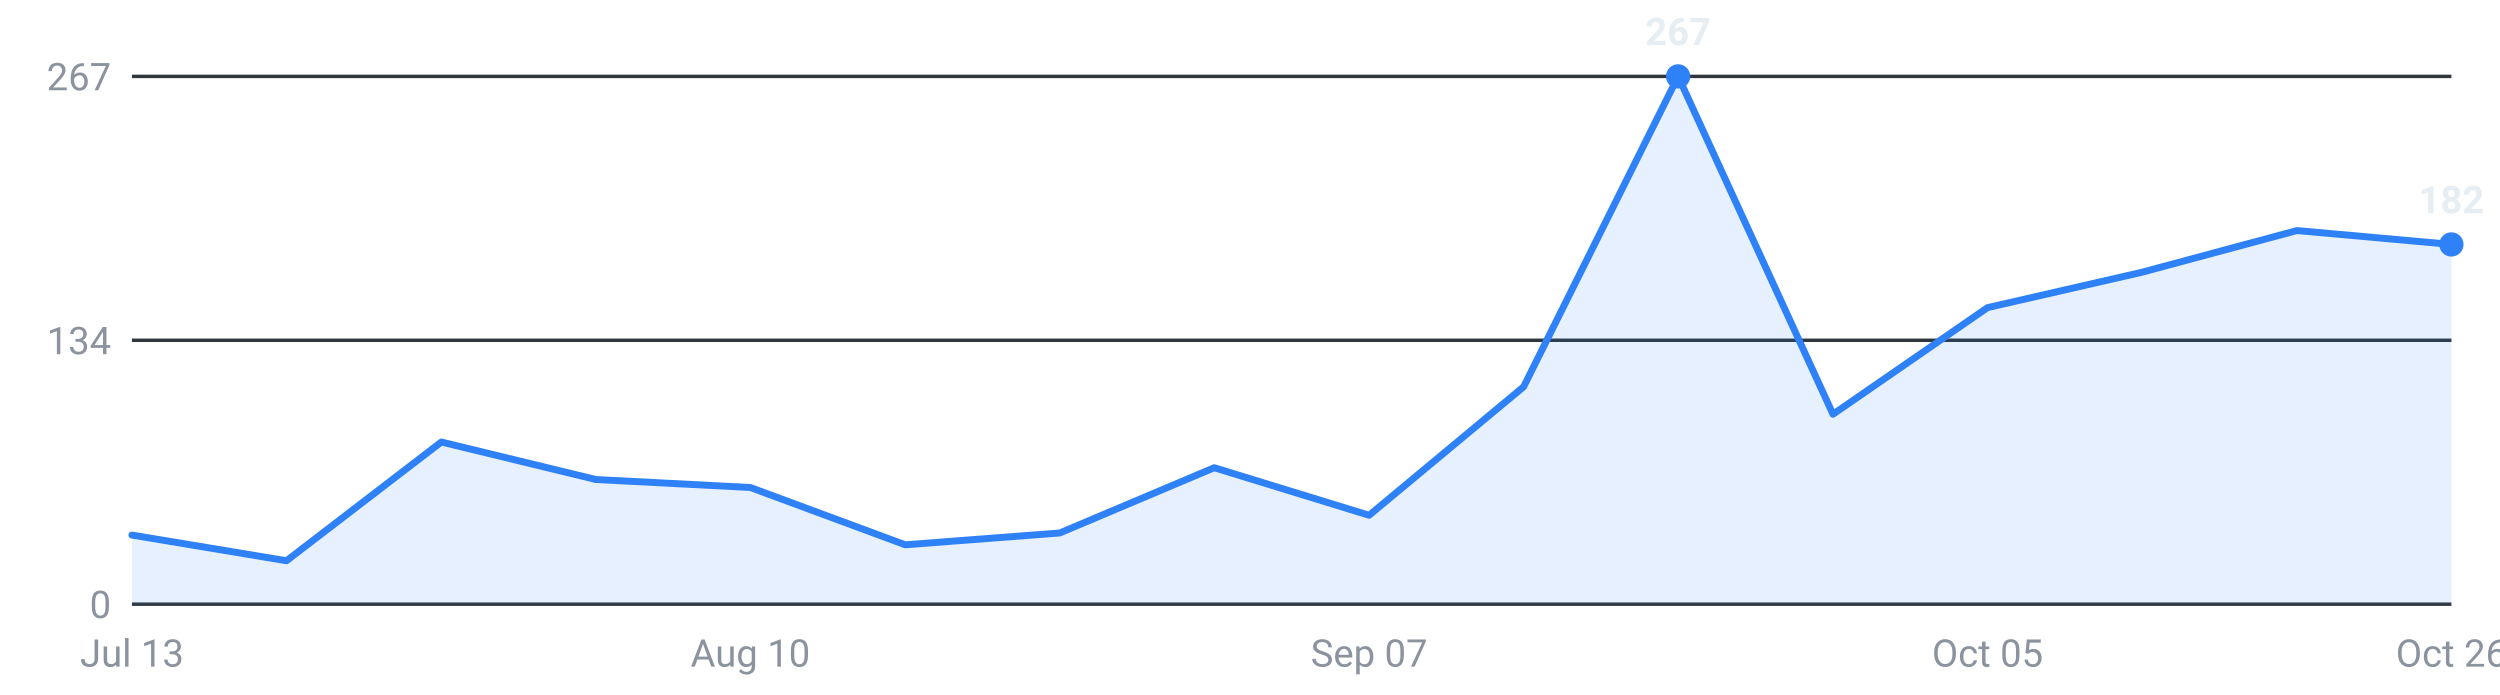
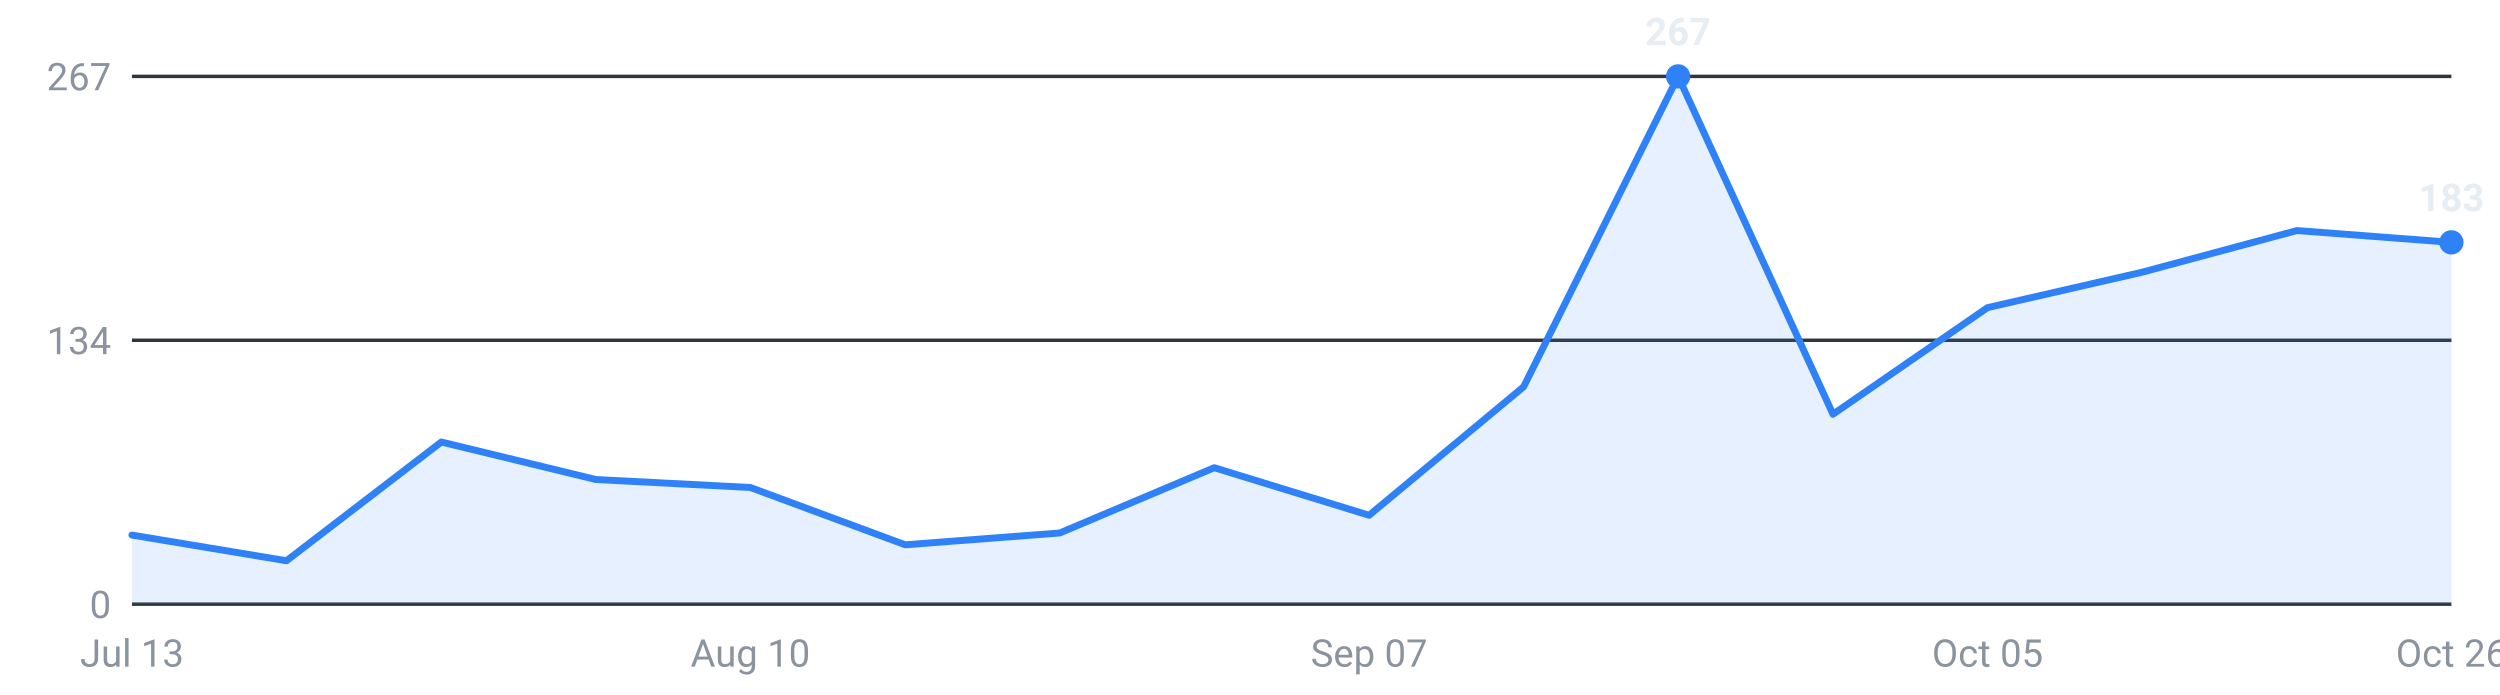
<svg xmlns="http://www.w3.org/2000/svg" viewBox="0 0 720 200" width="720" height="200" role="img" aria-label="Roles posted per week, last 16 weeks">
  <g font-family="-apple-system,Segoe UI,Roboto,sans-serif" font-size="11">
    <line x1="38" y1="174.0" x2="706" y2="174.0" stroke="#30363d" stroke-width="1" />
    <text x="32" y="178.0" text-anchor="end" fill="#8b949e">0</text>
    <line x1="38" y1="98.0" x2="706" y2="98.0" stroke="#30363d" stroke-width="1" />
    <text x="32" y="102.0" text-anchor="end" fill="#8b949e">134</text>
    <line x1="38" y1="22.0" x2="706" y2="22.0" stroke="#30363d" stroke-width="1" />
    <text x="32" y="26.0" text-anchor="end" fill="#8b949e">267</text>
-     <path d="M38.0,174 L38.0,154.1 L82.5,161.5 L127.1,127.3 L171.6,138.1 L216.1,140.4 L260.7,156.9 L305.2,153.5 L349.7,134.7 L394.3,148.4 L438.8,111.4 L483.3,22.0 L527.9,119.3 L572.4,88.6 L616.9,78.4 L661.5,66.4 L706.0,70.4 L706.0,174 Z" fill="#2f81f7" fill-opacity="0.12" />
-     <polyline points="38.0,154.1 82.5,161.5 127.1,127.3 171.6,138.1 216.1,140.4 260.7,156.9 305.2,153.5 349.7,134.7 394.3,148.4 438.8,111.4 483.3,22.0 527.9,119.3 572.4,88.6 616.9,78.4 661.5,66.4 706.0,70.4" fill="none" stroke="#2f81f7" stroke-width="2" stroke-linejoin="round" stroke-linecap="round" />
+     <path d="M38.0,174 L38.0,154.1 L82.5,161.5 L127.1,127.3 L171.6,138.1 L216.1,140.4 L260.7,156.9 L305.2,153.5 L349.7,134.7 L394.3,148.4 L438.8,111.4 L483.3,22.0 L527.9,119.3 L572.4,88.6 L616.9,78.4 L661.5,66.4 L706.0,69.8 L706.0,174 Z" fill="#2f81f7" fill-opacity="0.12" />
+     <polyline points="38.0,154.1 82.5,161.5 127.1,127.3 171.6,138.1 216.1,140.4 260.7,156.9 305.2,153.5 349.7,134.7 394.3,148.4 438.8,111.4 483.3,22.0 527.9,119.3 572.4,88.6 616.9,78.4 661.5,66.4 706.0,69.8" fill="none" stroke="#2f81f7" stroke-width="2" stroke-linejoin="round" stroke-linecap="round" />
    <circle cx="483.3" cy="22.0" r="3.5" fill="#2f81f7" />
    <text x="483.3" y="13.0" text-anchor="middle" fill="#e6edf3" font-weight="600">267</text>
-     <circle cx="706.0" cy="70.4" r="3.5" fill="#2f81f7" />
-     <text x="706.0" y="61.4" text-anchor="middle" fill="#e6edf3" font-weight="600">182</text>
+     <circle cx="706.0" cy="69.8" r="3.5" fill="#2f81f7" />
+     <text x="706.0" y="60.8" text-anchor="middle" fill="#e6edf3" font-weight="600">183</text>
    <text x="38.0" y="192" text-anchor="middle" fill="#8b949e">Jul 13</text>
    <text x="216.1" y="192" text-anchor="middle" fill="#8b949e">Aug 10</text>
    <text x="394.3" y="192" text-anchor="middle" fill="#8b949e">Sep 07</text>
    <text x="572.4" y="192" text-anchor="middle" fill="#8b949e">Oct 05</text>
    <text x="706.0" y="192" text-anchor="middle" fill="#8b949e">Oct 26</text>
  </g>
</svg>
